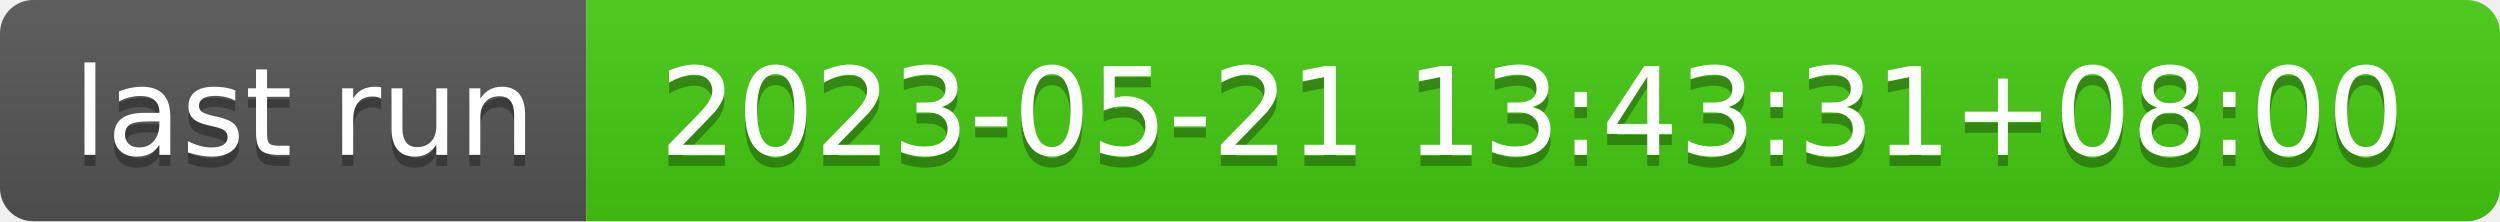
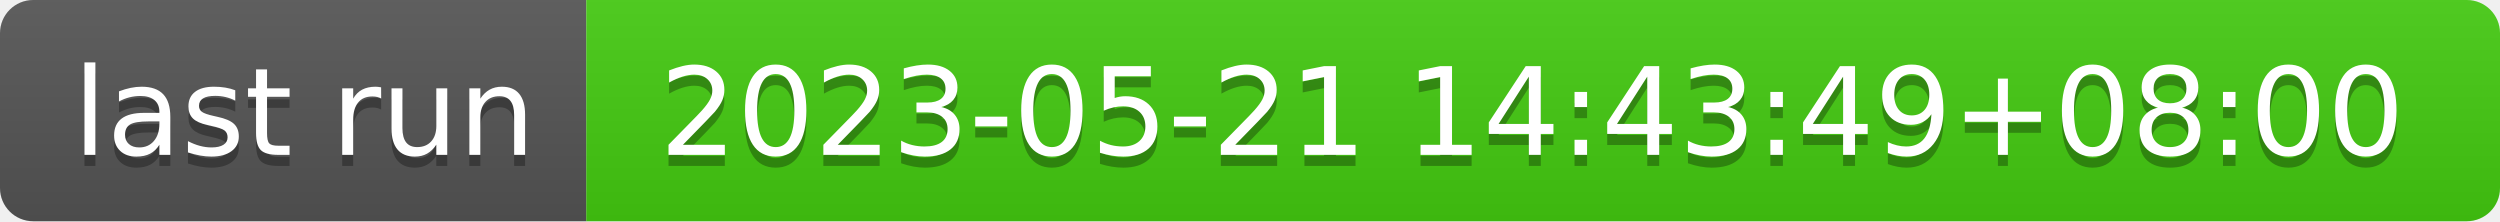
- <svg xmlns="http://www.w3.org/2000/svg" width="226" height="20" role="img" aria-label="last run: 2023-05-21 13:43:31+08:00">
+ <svg xmlns="http://www.w3.org/2000/svg" width="226" height="20" role="img" aria-label="last run: 2023-05-21 14:43:49+08:00">
  <linearGradient id="s" x2="0" y2="100%">
    <stop offset="0" stop-color="#bbb" stop-opacity=".1" />
    <stop offset="1" stop-opacity=".1" />
  </linearGradient>
  <clipPath id="r">
    <rect width="226" height="20" rx="3" fill="#fff" />
  </clipPath>
  <g clip-path="url(#r)">
    <rect width="53" height="20" fill="#555" />
    <rect x="53" width="173" height="20" fill="#4c1" />
    <rect width="226" height="20" fill="url(#s)" />
  </g>
  <g fill="#fff" text-anchor="middle" font-family="Verdana,Geneva,DejaVu Sans,sans-serif" text-rendering="geometricPrecision" font-size="110">
    <text aria-hidden="true" x="275" y="150" fill="#010101" fill-opacity=".3" transform="scale(.1)" textLength="430">last run</text>
    <text x="275" y="140" transform="scale(.1)" fill="#fff" textLength="430">last run</text>
-     <text aria-hidden="true" x="1385" y="150" fill="#010101" fill-opacity=".3" transform="scale(.1)" textLength="1630">2023-05-21 13:43:31+08:00</text>
-     <text x="1385" y="140" transform="scale(.1)" fill="#fff" textLength="1630">2023-05-21 13:43:31+08:00</text>
+     <text aria-hidden="true" x="1385" y="150" fill="#010101" fill-opacity=".3" transform="scale(.1)" textLength="1630">2023-05-21 14:43:49+08:00</text>
+     <text x="1385" y="140" transform="scale(.1)" fill="#fff" textLength="1630">2023-05-21 14:43:49+08:00</text>
  </g>
</svg>
